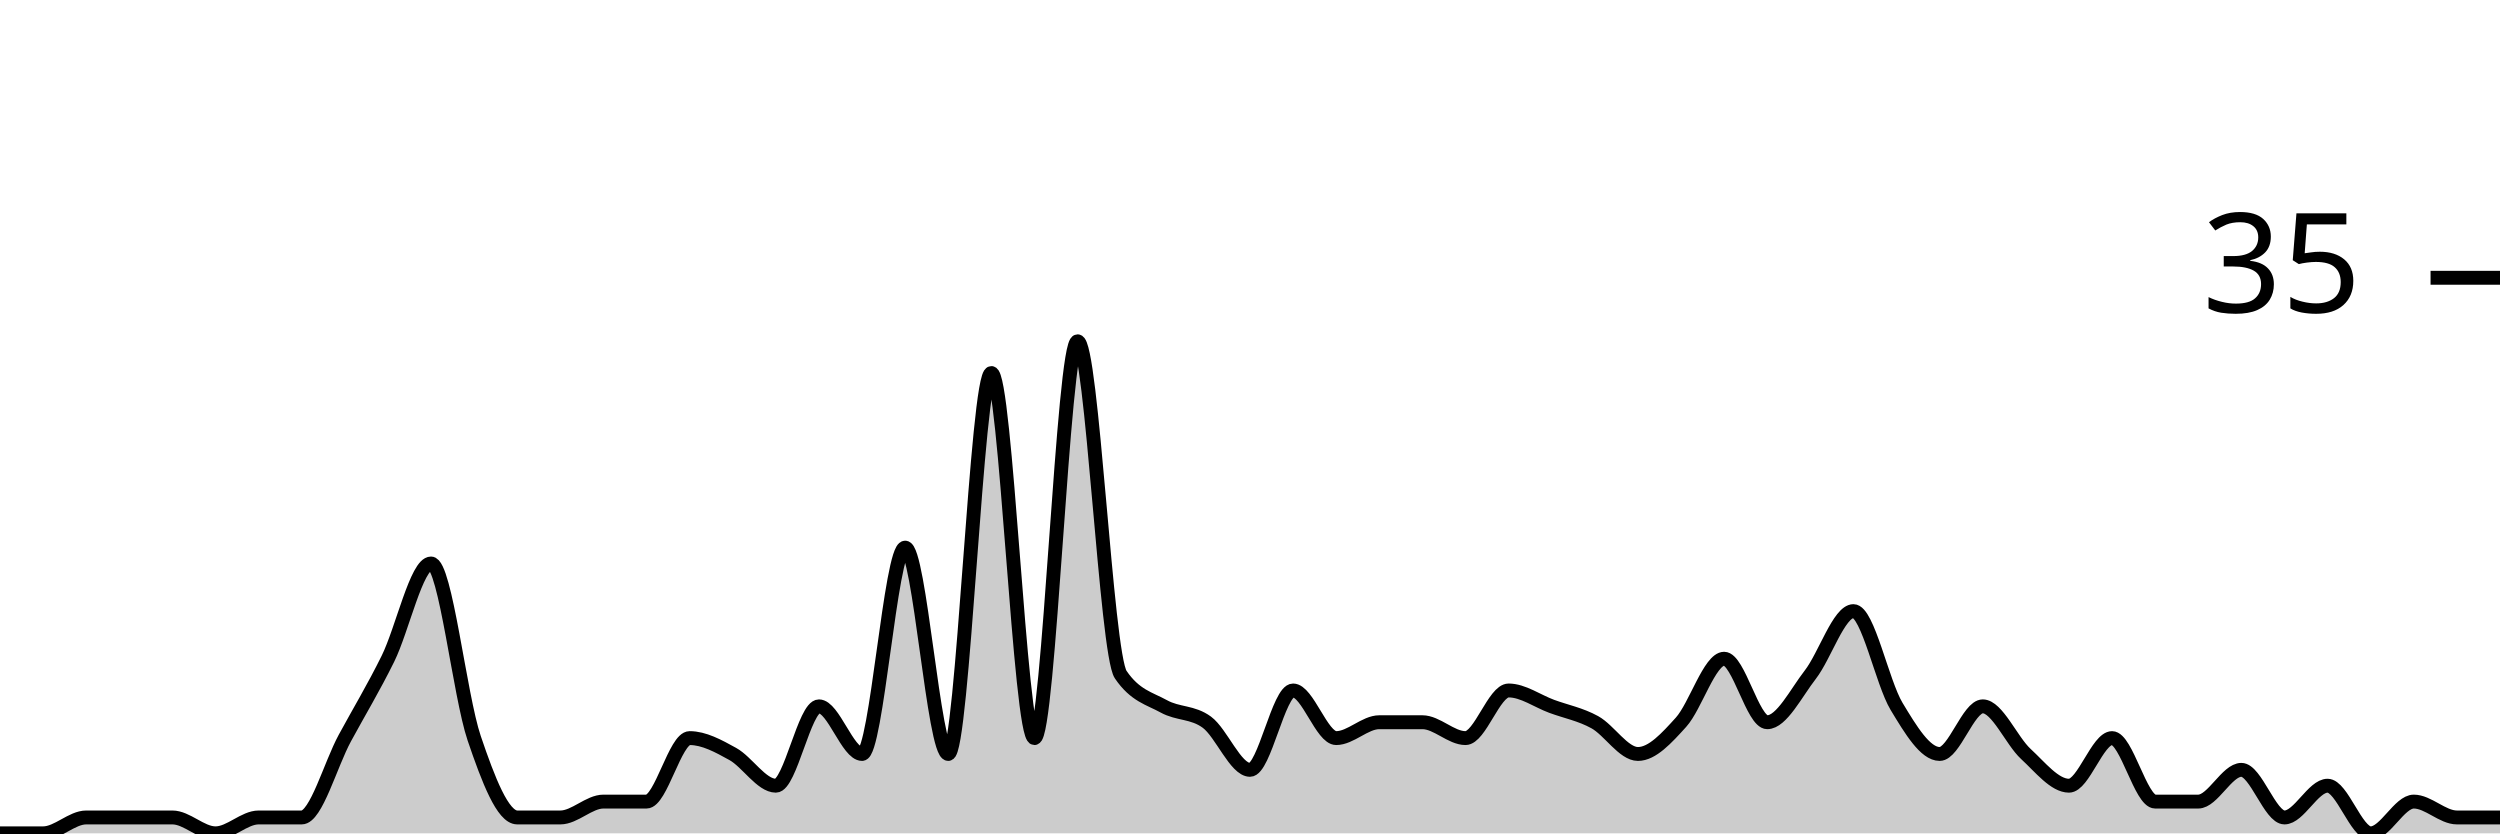
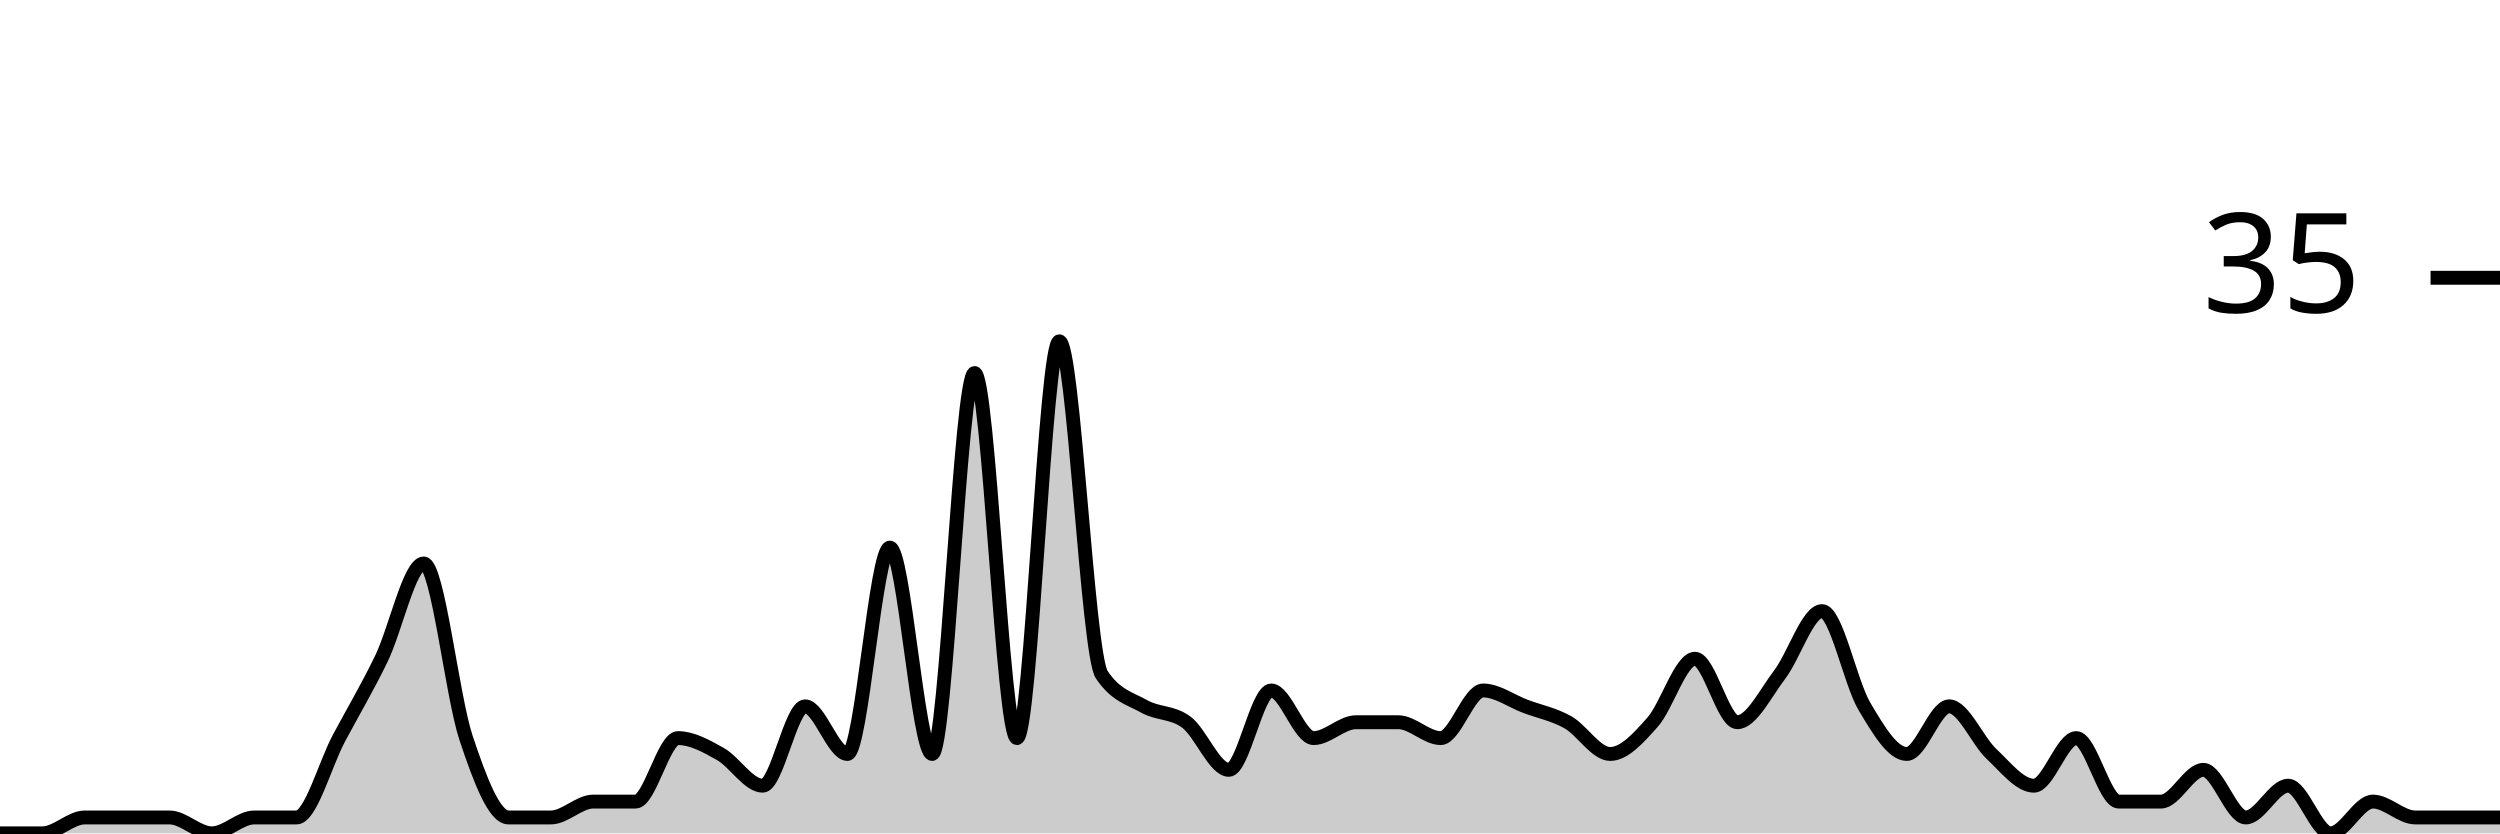
<svg xmlns="http://www.w3.org/2000/svg" viewBox="0 0 180 60">
  <g transform="translate(0,20)">
-     <path class="area" fill="rgba(0, 0, 0, 0.2)" d="M0,40C1.034,40,2.069,40,3.103,40C4.138,40,5.172,38.857,6.207,38.857C7.241,38.857,8.276,38.857,9.31,38.857C10.345,38.857,11.379,38.857,12.414,38.857C13.448,38.857,14.483,40,15.517,40C16.552,40,17.586,38.857,18.621,38.857C19.655,38.857,20.69,38.857,21.724,38.857C22.759,38.857,23.793,35.048,24.828,33.143C25.862,31.238,26.897,29.524,27.931,27.429C28.966,25.333,30,20.571,31.034,20.571C32.069,20.571,33.103,30.095,34.138,33.143C35.172,36.19,36.207,38.857,37.241,38.857C38.276,38.857,39.31,38.857,40.345,38.857C41.379,38.857,42.414,37.714,43.448,37.714C44.483,37.714,45.517,37.714,46.552,37.714C47.586,37.714,48.621,33.143,49.655,33.143C50.69,33.143,51.724,33.714,52.759,34.286C53.793,34.857,54.828,36.571,55.862,36.571C56.897,36.571,57.931,30.857,58.966,30.857C60,30.857,61.034,34.286,62.069,34.286C63.103,34.286,64.138,19.429,65.172,19.429C66.207,19.429,67.241,34.286,68.276,34.286C69.31,34.286,70.345,6.857,71.379,6.857C72.414,6.857,73.448,33.143,74.483,33.143C75.517,33.143,76.552,4.571,77.586,4.571C78.621,4.571,79.655,27.048,80.69,28.571C81.724,30.095,82.759,30.286,83.793,30.857C84.828,31.429,85.862,31.238,86.897,32C87.931,32.762,88.966,35.429,90,35.429C91.034,35.429,92.069,29.714,93.103,29.714C94.138,29.714,95.172,33.143,96.207,33.143C97.241,33.143,98.276,32,99.31,32C100.345,32,101.379,32,102.414,32C103.448,32,104.483,33.143,105.517,33.143C106.552,33.143,107.586,29.714,108.621,29.714C109.655,29.714,110.69,30.476,111.724,30.857C112.759,31.238,113.793,31.429,114.828,32C115.862,32.571,116.897,34.286,117.931,34.286C118.966,34.286,120,33.143,121.034,32C122.069,30.857,123.103,27.429,124.138,27.429C125.172,27.429,126.207,32,127.241,32C128.276,32,129.31,29.905,130.345,28.571C131.379,27.238,132.414,24,133.448,24C134.483,24,135.517,29.143,136.552,30.857C137.586,32.571,138.621,34.286,139.655,34.286C140.69,34.286,141.724,30.857,142.759,30.857C143.793,30.857,144.828,33.333,145.862,34.286C146.897,35.238,147.931,36.571,148.966,36.571C150,36.571,151.034,33.143,152.069,33.143C153.103,33.143,154.138,37.714,155.172,37.714C156.207,37.714,157.241,37.714,158.276,37.714C159.31,37.714,160.345,35.429,161.379,35.429C162.414,35.429,163.448,38.857,164.483,38.857C165.517,38.857,166.552,36.571,167.586,36.571C168.621,36.571,169.655,40,170.69,40C171.724,40,172.759,37.714,173.793,37.714C174.828,37.714,175.862,38.857,176.897,38.857C177.931,38.857,178.966,38.857,180,38.857L180,40C178.966,40,177.931,40,176.897,40C175.862,40,174.828,40,173.793,40C172.759,40,171.724,40,170.69,40C169.655,40,168.621,40,167.586,40C166.552,40,165.517,40,164.483,40C163.448,40,162.414,40,161.379,40C160.345,40,159.31,40,158.276,40C157.241,40,156.207,40,155.172,40C154.138,40,153.103,40,152.069,40C151.034,40,150,40,148.966,40C147.931,40,146.897,40,145.862,40C144.828,40,143.793,40,142.759,40C141.724,40,140.69,40,139.655,40C138.621,40,137.586,40,136.552,40C135.517,40,134.483,40,133.448,40C132.414,40,131.379,40,130.345,40C129.31,40,128.276,40,127.241,40C126.207,40,125.172,40,124.138,40C123.103,40,122.069,40,121.034,40C120,40,118.966,40,117.931,40C116.897,40,115.862,40,114.828,40C113.793,40,112.759,40,111.724,40C110.69,40,109.655,40,108.621,40C107.586,40,106.552,40,105.517,40C104.483,40,103.448,40,102.414,40C101.379,40,100.345,40,99.31,40C98.276,40,97.241,40,96.207,40C95.172,40,94.138,40,93.103,40C92.069,40,91.034,40,90,40C88.966,40,87.931,40,86.897,40C85.862,40,84.828,40,83.793,40C82.759,40,81.724,40,80.69,40C79.655,40,78.621,40,77.586,40C76.552,40,75.517,40,74.483,40C73.448,40,72.414,40,71.379,40C70.345,40,69.31,40,68.276,40C67.241,40,66.207,40,65.172,40C64.138,40,63.103,40,62.069,40C61.034,40,60,40,58.966,40C57.931,40,56.897,40,55.862,40C54.828,40,53.793,40,52.759,40C51.724,40,50.69,40,49.655,40C48.621,40,47.586,40,46.552,40C45.517,40,44.483,40,43.448,40C42.414,40,41.379,40,40.345,40C39.31,40,38.276,40,37.241,40C36.207,40,35.172,40,34.138,40C33.103,40,32.069,40,31.034,40C30,40,28.966,40,27.931,40C26.897,40,25.862,40,24.828,40C23.793,40,22.759,40,21.724,40C20.69,40,19.655,40,18.621,40C17.586,40,16.552,40,15.517,40C14.483,40,13.448,40,12.414,40C11.379,40,10.345,40,9.31,40C8.276,40,7.241,40,6.207,40C5.172,40,4.138,40,3.103,40C2.069,40,1.034,40,0,40Z" />
-     <path class="line" stroke="black" fill="none" d="M0,40C1.034,40,2.069,40,3.103,40C4.138,40,5.172,38.857,6.207,38.857C7.241,38.857,8.276,38.857,9.31,38.857C10.345,38.857,11.379,38.857,12.414,38.857C13.448,38.857,14.483,40,15.517,40C16.552,40,17.586,38.857,18.621,38.857C19.655,38.857,20.69,38.857,21.724,38.857C22.759,38.857,23.793,35.048,24.828,33.143C25.862,31.238,26.897,29.524,27.931,27.429C28.966,25.333,30,20.571,31.034,20.571C32.069,20.571,33.103,30.095,34.138,33.143C35.172,36.19,36.207,38.857,37.241,38.857C38.276,38.857,39.31,38.857,40.345,38.857C41.379,38.857,42.414,37.714,43.448,37.714C44.483,37.714,45.517,37.714,46.552,37.714C47.586,37.714,48.621,33.143,49.655,33.143C50.69,33.143,51.724,33.714,52.759,34.286C53.793,34.857,54.828,36.571,55.862,36.571C56.897,36.571,57.931,30.857,58.966,30.857C60,30.857,61.034,34.286,62.069,34.286C63.103,34.286,64.138,19.429,65.172,19.429C66.207,19.429,67.241,34.286,68.276,34.286C69.31,34.286,70.345,6.857,71.379,6.857C72.414,6.857,73.448,33.143,74.483,33.143C75.517,33.143,76.552,4.571,77.586,4.571C78.621,4.571,79.655,27.048,80.69,28.571C81.724,30.095,82.759,30.286,83.793,30.857C84.828,31.429,85.862,31.238,86.897,32C87.931,32.762,88.966,35.429,90,35.429C91.034,35.429,92.069,29.714,93.103,29.714C94.138,29.714,95.172,33.143,96.207,33.143C97.241,33.143,98.276,32,99.31,32C100.345,32,101.379,32,102.414,32C103.448,32,104.483,33.143,105.517,33.143C106.552,33.143,107.586,29.714,108.621,29.714C109.655,29.714,110.69,30.476,111.724,30.857C112.759,31.238,113.793,31.429,114.828,32C115.862,32.571,116.897,34.286,117.931,34.286C118.966,34.286,120,33.143,121.034,32C122.069,30.857,123.103,27.429,124.138,27.429C125.172,27.429,126.207,32,127.241,32C128.276,32,129.31,29.905,130.345,28.571C131.379,27.238,132.414,24,133.448,24C134.483,24,135.517,29.143,136.552,30.857C137.586,32.571,138.621,34.286,139.655,34.286C140.69,34.286,141.724,30.857,142.759,30.857C143.793,30.857,144.828,33.333,145.862,34.286C146.897,35.238,147.931,36.571,148.966,36.571C150,36.571,151.034,33.143,152.069,33.143C153.103,33.143,154.138,37.714,155.172,37.714C156.207,37.714,157.241,37.714,158.276,37.714C159.31,37.714,160.345,35.429,161.379,35.429C162.414,35.429,163.448,38.857,164.483,38.857C165.517,38.857,166.552,36.571,167.586,36.571C168.621,36.571,169.655,40,170.69,40C171.724,40,172.759,37.714,173.793,37.714C174.828,37.714,175.862,38.857,176.897,38.857C177.931,38.857,178.966,38.857,180,38.857" />
+     <path class="area" fill="rgba(0, 0, 0, 0.2)" d="M0,40C1.017,40,2.034,40,3.051,40C4.068,40,5.085,38.857,6.102,38.857C7.119,38.857,8.136,38.857,9.153,38.857C10.169,38.857,11.186,38.857,12.203,38.857C13.22,38.857,14.237,40,15.254,40C16.271,40,17.288,38.857,18.305,38.857C19.322,38.857,20.339,38.857,21.356,38.857C22.373,38.857,23.39,35.048,24.407,33.143C25.424,31.238,26.441,29.524,27.458,27.429C28.475,25.333,29.492,20.571,30.508,20.571C31.525,20.571,32.542,30.095,33.559,33.143C34.576,36.19,35.593,38.857,36.61,38.857C37.627,38.857,38.644,38.857,39.661,38.857C40.678,38.857,41.695,37.714,42.712,37.714C43.729,37.714,44.746,37.714,45.763,37.714C46.78,37.714,47.797,33.143,48.814,33.143C49.831,33.143,50.847,33.714,51.864,34.286C52.881,34.857,53.898,36.571,54.915,36.571C55.932,36.571,56.949,30.857,57.966,30.857C58.983,30.857,60,34.286,61.017,34.286C62.034,34.286,63.051,19.429,64.068,19.429C65.085,19.429,66.102,34.286,67.119,34.286C68.136,34.286,69.153,6.857,70.169,6.857C71.186,6.857,72.203,33.143,73.22,33.143C74.237,33.143,75.254,4.571,76.271,4.571C77.288,4.571,78.305,27.048,79.322,28.571C80.339,30.095,81.356,30.286,82.373,30.857C83.39,31.429,84.407,31.238,85.424,32C86.441,32.762,87.458,35.429,88.475,35.429C89.492,35.429,90.508,29.714,91.525,29.714C92.542,29.714,93.559,33.143,94.576,33.143C95.593,33.143,96.61,32,97.627,32C98.644,32,99.661,32,100.678,32C101.695,32,102.712,33.143,103.729,33.143C104.746,33.143,105.763,29.714,106.78,29.714C107.797,29.714,108.814,30.476,109.831,30.857C110.847,31.238,111.864,31.429,112.881,32C113.898,32.571,114.915,34.286,115.932,34.286C116.949,34.286,117.966,33.143,118.983,32C120,30.857,121.017,27.429,122.034,27.429C123.051,27.429,124.068,32,125.085,32C126.102,32,127.119,29.905,128.136,28.571C129.153,27.238,130.169,24,131.186,24C132.203,24,133.22,29.143,134.237,30.857C135.254,32.571,136.271,34.286,137.288,34.286C138.305,34.286,139.322,30.857,140.339,30.857C141.356,30.857,142.373,33.333,143.39,34.286C144.407,35.238,145.424,36.571,146.441,36.571C147.458,36.571,148.475,33.143,149.492,33.143C150.508,33.143,151.525,37.714,152.542,37.714C153.559,37.714,154.576,37.714,155.593,37.714C156.61,37.714,157.627,35.429,158.644,35.429C159.661,35.429,160.678,38.857,161.695,38.857C162.712,38.857,163.729,36.571,164.746,36.571C165.763,36.571,166.78,40,167.797,40C168.814,40,169.831,37.714,170.847,37.714C171.864,37.714,172.881,38.857,173.898,38.857C174.915,38.857,175.932,38.857,176.949,38.857C177.966,38.857,178.983,38.857,180,38.857L180,40C178.983,40,177.966,40,176.949,40C175.932,40,174.915,40,173.898,40C172.881,40,171.864,40,170.847,40C169.831,40,168.814,40,167.797,40C166.78,40,165.763,40,164.746,40C163.729,40,162.712,40,161.695,40C160.678,40,159.661,40,158.644,40C157.627,40,156.61,40,155.593,40C154.576,40,153.559,40,152.542,40C151.525,40,150.508,40,149.492,40C148.475,40,147.458,40,146.441,40C145.424,40,144.407,40,143.39,40C142.373,40,141.356,40,140.339,40C139.322,40,138.305,40,137.288,40C136.271,40,135.254,40,134.237,40C133.22,40,132.203,40,131.186,40C130.169,40,129.153,40,128.136,40C127.119,40,126.102,40,125.085,40C124.068,40,123.051,40,122.034,40C121.017,40,120,40,118.983,40C117.966,40,116.949,40,115.932,40C114.915,40,113.898,40,112.881,40C111.864,40,110.847,40,109.831,40C108.814,40,107.797,40,106.78,40C105.763,40,104.746,40,103.729,40C102.712,40,101.695,40,100.678,40C99.661,40,98.644,40,97.627,40C96.61,40,95.593,40,94.576,40C93.559,40,92.542,40,91.525,40C90.508,40,89.492,40,88.475,40C87.458,40,86.441,40,85.424,40C84.407,40,83.39,40,82.373,40C81.356,40,80.339,40,79.322,40C78.305,40,77.288,40,76.271,40C75.254,40,74.237,40,73.22,40C72.203,40,71.186,40,70.169,40C69.153,40,68.136,40,67.119,40C66.102,40,65.085,40,64.068,40C63.051,40,62.034,40,61.017,40C60,40,58.983,40,57.966,40C56.949,40,55.932,40,54.915,40C53.898,40,52.881,40,51.864,40C50.847,40,49.831,40,48.814,40C47.797,40,46.78,40,45.763,40C44.746,40,43.729,40,42.712,40C41.695,40,40.678,40,39.661,40C38.644,40,37.627,40,36.61,40C35.593,40,34.576,40,33.559,40C32.542,40,31.525,40,30.508,40C29.492,40,28.475,40,27.458,40C26.441,40,25.424,40,24.407,40C23.39,40,22.373,40,21.356,40C20.339,40,19.322,40,18.305,40C17.288,40,16.271,40,15.254,40C14.237,40,13.22,40,12.203,40C11.186,40,10.169,40,9.153,40C8.136,40,7.119,40,6.102,40C5.085,40,4.068,40,3.051,40C2.034,40,1.017,40,0,40Z" />
+     <path class="line" stroke="black" fill="none" d="M0,40C1.017,40,2.034,40,3.051,40C4.068,40,5.085,38.857,6.102,38.857C7.119,38.857,8.136,38.857,9.153,38.857C10.169,38.857,11.186,38.857,12.203,38.857C13.22,38.857,14.237,40,15.254,40C16.271,40,17.288,38.857,18.305,38.857C19.322,38.857,20.339,38.857,21.356,38.857C22.373,38.857,23.39,35.048,24.407,33.143C25.424,31.238,26.441,29.524,27.458,27.429C28.475,25.333,29.492,20.571,30.508,20.571C31.525,20.571,32.542,30.095,33.559,33.143C34.576,36.19,35.593,38.857,36.61,38.857C37.627,38.857,38.644,38.857,39.661,38.857C40.678,38.857,41.695,37.714,42.712,37.714C43.729,37.714,44.746,37.714,45.763,37.714C46.78,37.714,47.797,33.143,48.814,33.143C49.831,33.143,50.847,33.714,51.864,34.286C52.881,34.857,53.898,36.571,54.915,36.571C55.932,36.571,56.949,30.857,57.966,30.857C58.983,30.857,60,34.286,61.017,34.286C62.034,34.286,63.051,19.429,64.068,19.429C65.085,19.429,66.102,34.286,67.119,34.286C68.136,34.286,69.153,6.857,70.169,6.857C71.186,6.857,72.203,33.143,73.22,33.143C74.237,33.143,75.254,4.571,76.271,4.571C77.288,4.571,78.305,27.048,79.322,28.571C80.339,30.095,81.356,30.286,82.373,30.857C83.39,31.429,84.407,31.238,85.424,32C86.441,32.762,87.458,35.429,88.475,35.429C89.492,35.429,90.508,29.714,91.525,29.714C92.542,29.714,93.559,33.143,94.576,33.143C95.593,33.143,96.61,32,97.627,32C98.644,32,99.661,32,100.678,32C101.695,32,102.712,33.143,103.729,33.143C104.746,33.143,105.763,29.714,106.78,29.714C107.797,29.714,108.814,30.476,109.831,30.857C110.847,31.238,111.864,31.429,112.881,32C113.898,32.571,114.915,34.286,115.932,34.286C116.949,34.286,117.966,33.143,118.983,32C120,30.857,121.017,27.429,122.034,27.429C123.051,27.429,124.068,32,125.085,32C126.102,32,127.119,29.905,128.136,28.571C129.153,27.238,130.169,24,131.186,24C132.203,24,133.22,29.143,134.237,30.857C135.254,32.571,136.271,34.286,137.288,34.286C138.305,34.286,139.322,30.857,140.339,30.857C141.356,30.857,142.373,33.333,143.39,34.286C144.407,35.238,145.424,36.571,146.441,36.571C147.458,36.571,148.475,33.143,149.492,33.143C150.508,33.143,151.525,37.714,152.542,37.714C153.559,37.714,154.576,37.714,155.593,37.714C156.61,37.714,157.627,35.429,158.644,35.429C159.661,35.429,160.678,38.857,161.695,38.857C162.712,38.857,163.729,36.571,164.746,36.571C165.763,36.571,166.78,40,167.797,40C168.814,40,169.831,37.714,170.847,37.714C171.864,37.714,172.881,38.857,173.898,38.857C174.915,38.857,175.932,38.857,176.949,38.857C177.966,38.857,178.983,38.857,180,38.857" />
    <path class="axis-ceiling" stroke-width="1" stroke="black" fill="none" d="M175,0L180,0" />
    <text class="axis-ceiling-label" font-family="sans-serif" text-anchor="end" font-size="10px" x="170" y="2.5">35</text>
  </g>
</svg>
